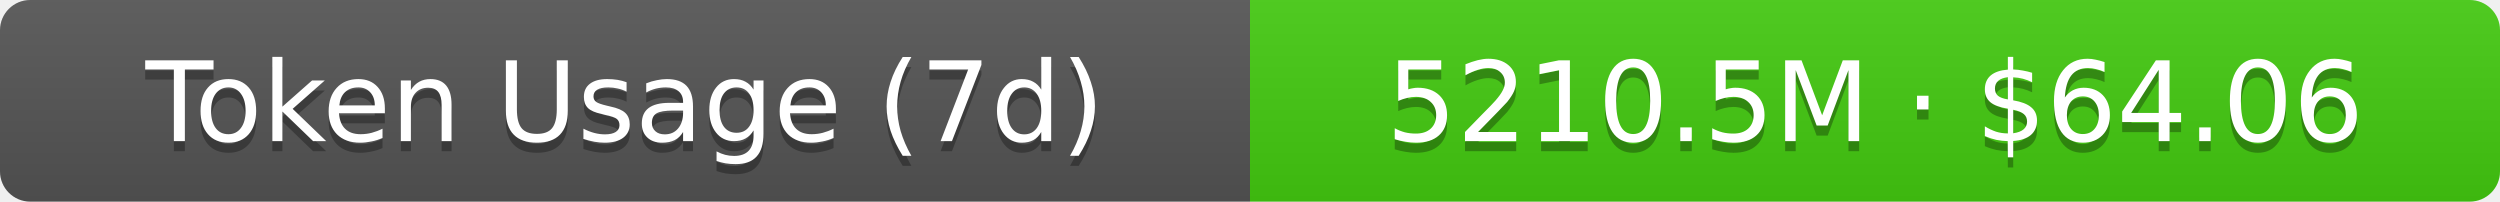
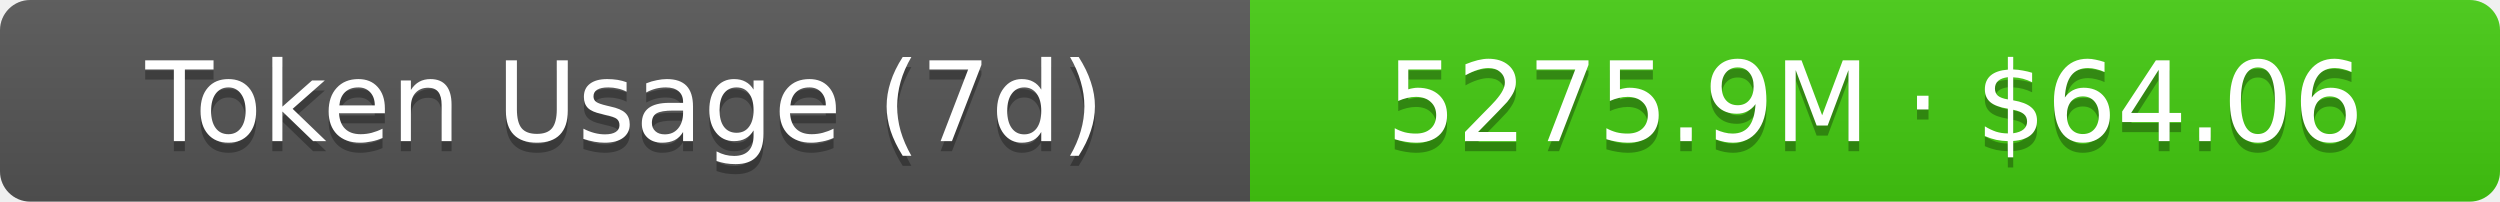
- <svg xmlns="http://www.w3.org/2000/svg" width="248" height="20" role="img" aria-label="Token Usage (7d): 5210.5M · $64.06">
+ <svg xmlns="http://www.w3.org/2000/svg" width="248" height="20" role="img" aria-label="Token Usage (7d): 5275.9M · $64.06">
  <linearGradient id="s" x2="0" y2="100%">
    <stop offset="0" stop-color="#bbb" stop-opacity=".1" />
    <stop offset="1" stop-opacity=".1" />
  </linearGradient>
  <clipPath id="r">
    <rect width="248" height="20" rx="3" fill="#fff" />
  </clipPath>
  <g clip-path="url(#r)">
    <rect width="124" height="20" fill="#555" />
    <rect x="124" width="124" height="20" fill="#4c1" />
    <rect width="248" height="20" fill="url(#s)" />
  </g>
  <g fill="#fff" text-anchor="middle" font-family="Verdana,Geneva,DejaVu Sans,sans-serif" text-rendering="geometricPrecision" font-size="11">
    <text aria-hidden="true" x="62" y="15" fill="#010101" fill-opacity=".3">Token Usage (7d)</text>
    <text x="62" y="14">Token Usage (7d)</text>
-     <text aria-hidden="true" x="186" y="15" fill="#010101" fill-opacity=".3">5210.5M · $64.06</text>
-     <text x="186" y="14">5210.5M · $64.06</text>
+     <text aria-hidden="true" x="186" y="15" fill="#010101" fill-opacity=".3">5275.9M · $64.06</text>
+     <text x="186" y="14">5275.9M · $64.06</text>
  </g>
</svg>
